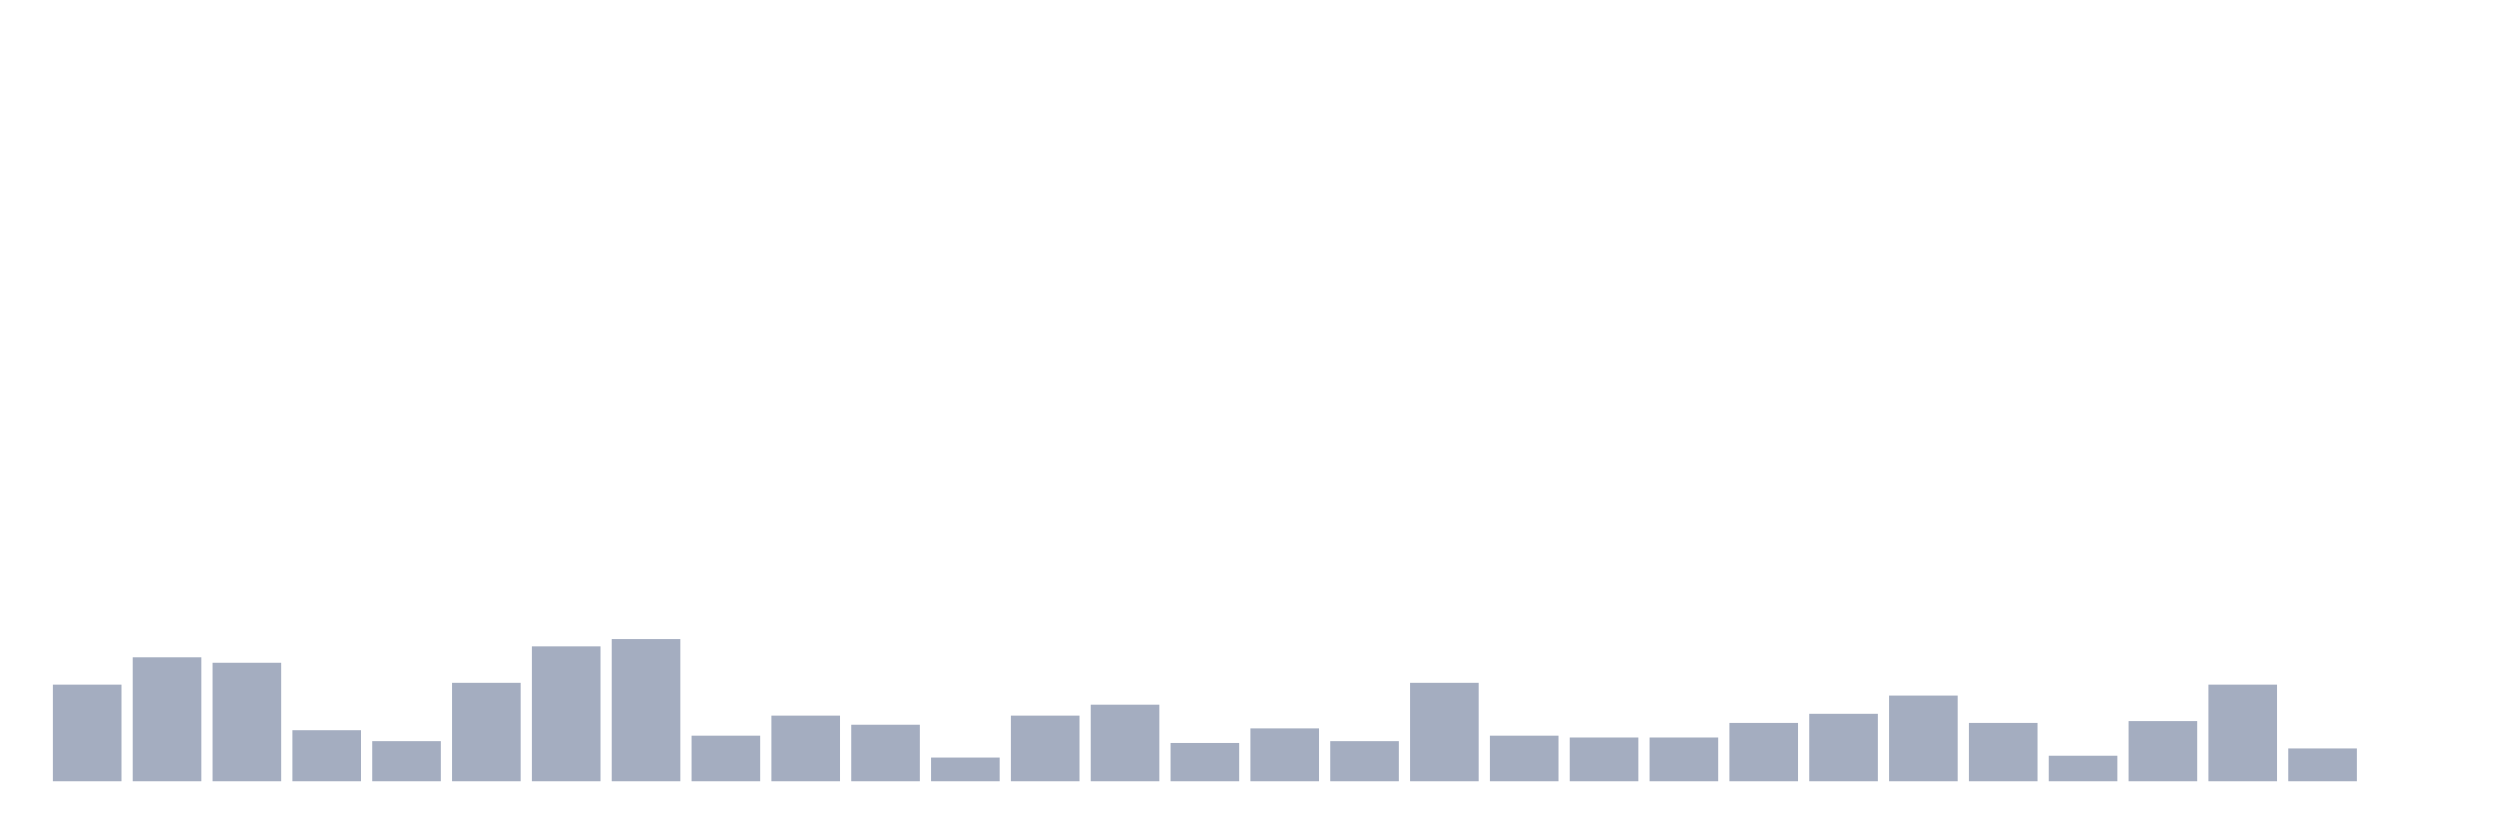
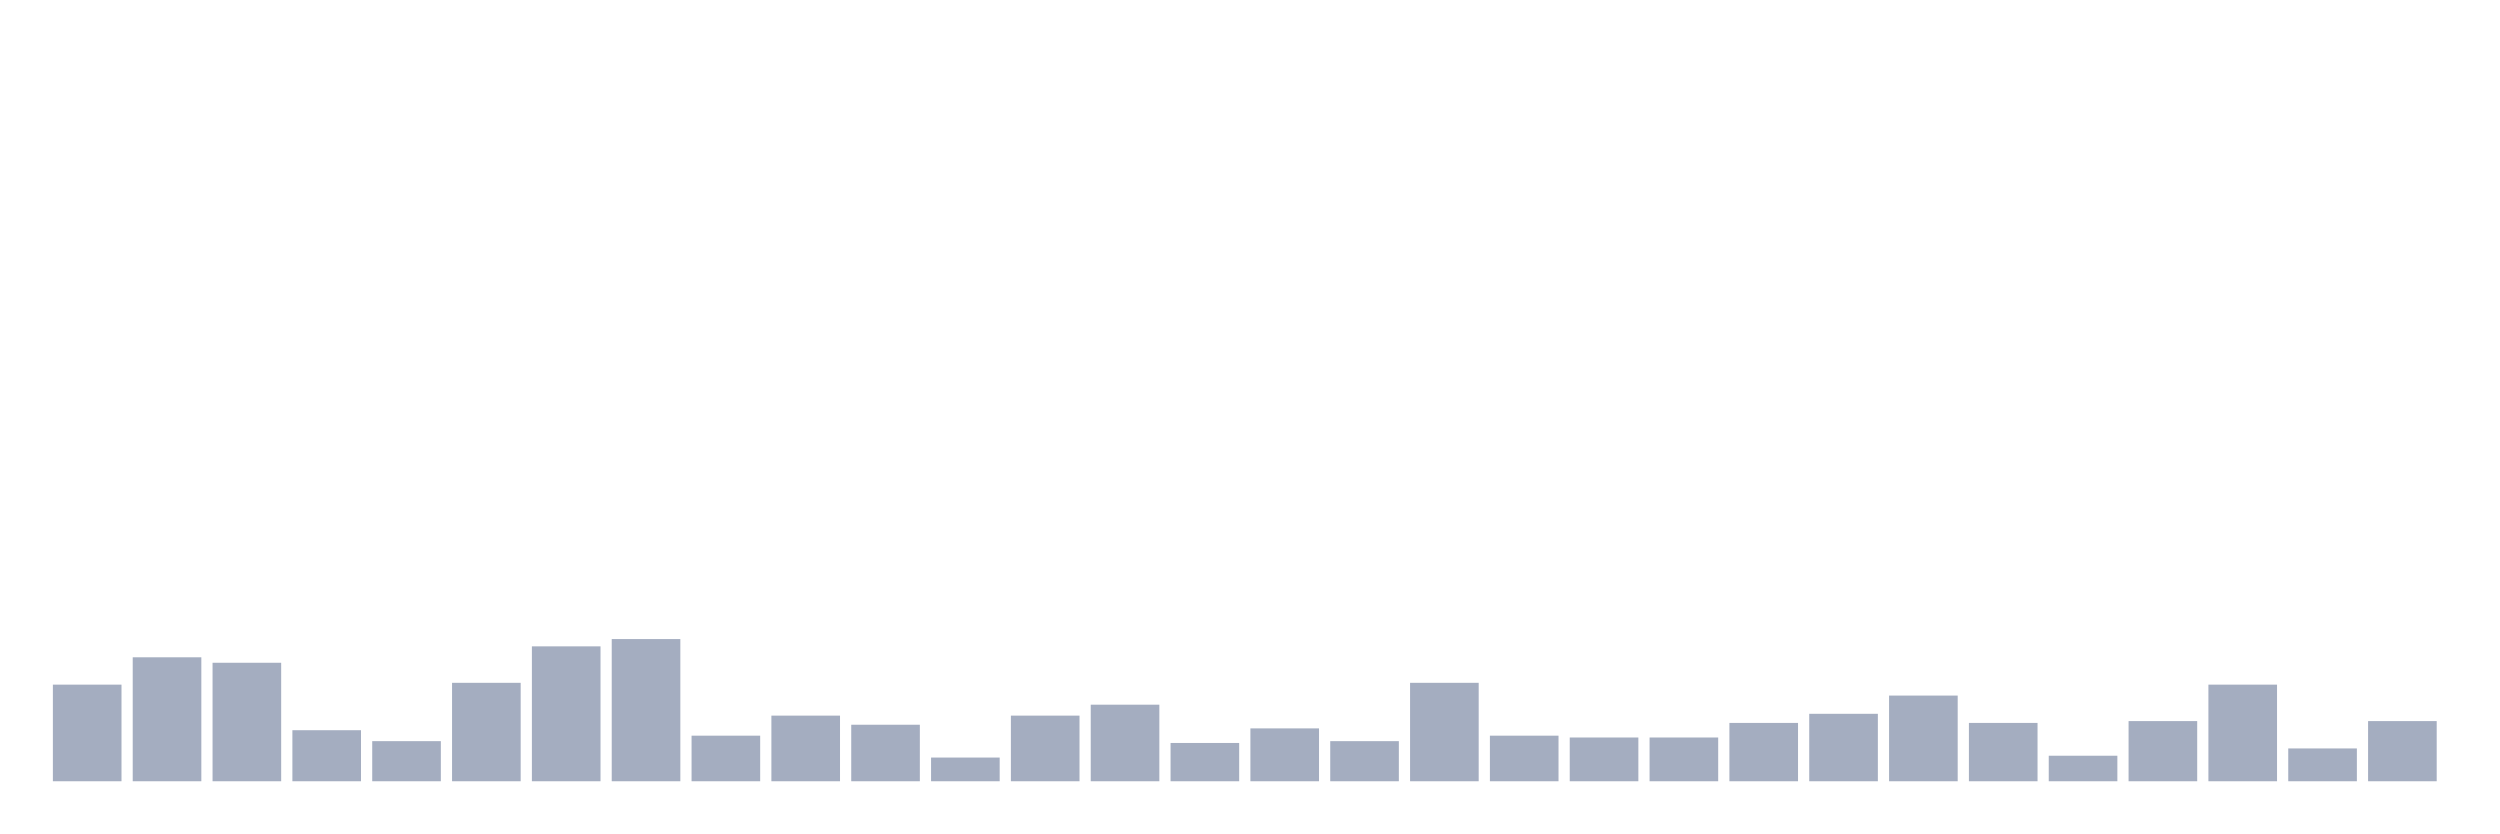
<svg xmlns="http://www.w3.org/2000/svg" viewBox="0 0 480 160">
  <g transform="translate(10,10)">
    <rect class="bar" x="0.153" width="13.175" y="121.45" height="18.55" fill="rgb(164,173,192)" />
    <rect class="bar" x="15.482" width="13.175" y="116.2" height="23.8" fill="rgb(164,173,192)" />
    <rect class="bar" x="30.81" width="13.175" y="117.25" height="22.75" fill="rgb(164,173,192)" />
    <rect class="bar" x="46.138" width="13.175" y="130.2" height="9.8" fill="rgb(164,173,192)" />
    <rect class="bar" x="61.466" width="13.175" y="132.3" height="7.7" fill="rgb(164,173,192)" />
    <rect class="bar" x="76.794" width="13.175" y="121.1" height="18.9" fill="rgb(164,173,192)" />
    <rect class="bar" x="92.123" width="13.175" y="114.1" height="25.9" fill="rgb(164,173,192)" />
    <rect class="bar" x="107.451" width="13.175" y="112.7" height="27.3" fill="rgb(164,173,192)" />
    <rect class="bar" x="122.779" width="13.175" y="131.25" height="8.75" fill="rgb(164,173,192)" />
    <rect class="bar" x="138.107" width="13.175" y="127.4" height="12.6" fill="rgb(164,173,192)" />
    <rect class="bar" x="153.436" width="13.175" y="129.15" height="10.85" fill="rgb(164,173,192)" />
    <rect class="bar" x="168.764" width="13.175" y="135.45" height="4.55" fill="rgb(164,173,192)" />
    <rect class="bar" x="184.092" width="13.175" y="127.4" height="12.6" fill="rgb(164,173,192)" />
    <rect class="bar" x="199.42" width="13.175" y="125.3" height="14.7" fill="rgb(164,173,192)" />
    <rect class="bar" x="214.748" width="13.175" y="132.65" height="7.35" fill="rgb(164,173,192)" />
    <rect class="bar" x="230.077" width="13.175" y="129.85" height="10.15" fill="rgb(164,173,192)" />
    <rect class="bar" x="245.405" width="13.175" y="132.3" height="7.7" fill="rgb(164,173,192)" />
    <rect class="bar" x="260.733" width="13.175" y="121.1" height="18.9" fill="rgb(164,173,192)" />
    <rect class="bar" x="276.061" width="13.175" y="131.25" height="8.75" fill="rgb(164,173,192)" />
    <rect class="bar" x="291.39" width="13.175" y="131.6" height="8.4" fill="rgb(164,173,192)" />
    <rect class="bar" x="306.718" width="13.175" y="131.6" height="8.4" fill="rgb(164,173,192)" />
    <rect class="bar" x="322.046" width="13.175" y="128.8" height="11.2" fill="rgb(164,173,192)" />
    <rect class="bar" x="337.374" width="13.175" y="127.05" height="12.95" fill="rgb(164,173,192)" />
    <rect class="bar" x="352.702" width="13.175" y="123.55" height="16.45" fill="rgb(164,173,192)" />
    <rect class="bar" x="368.031" width="13.175" y="128.8" height="11.2" fill="rgb(164,173,192)" />
    <rect class="bar" x="383.359" width="13.175" y="135.1" height="4.9" fill="rgb(164,173,192)" />
    <rect class="bar" x="398.687" width="13.175" y="128.45" height="11.55" fill="rgb(164,173,192)" />
    <rect class="bar" x="414.015" width="13.175" y="121.45" height="18.55" fill="rgb(164,173,192)" />
    <rect class="bar" x="429.344" width="13.175" y="133.7" height="6.3" fill="rgb(164,173,192)" />
-     <rect class="bar" x="444.672" width="13.175" y="140" height="0" fill="rgb(164,173,192)" />
+     <rect class="bar" x="444.672" width="13.175" y="128.45" height="11.55" fill="rgb(164,173,192)" />
  </g>
</svg>
